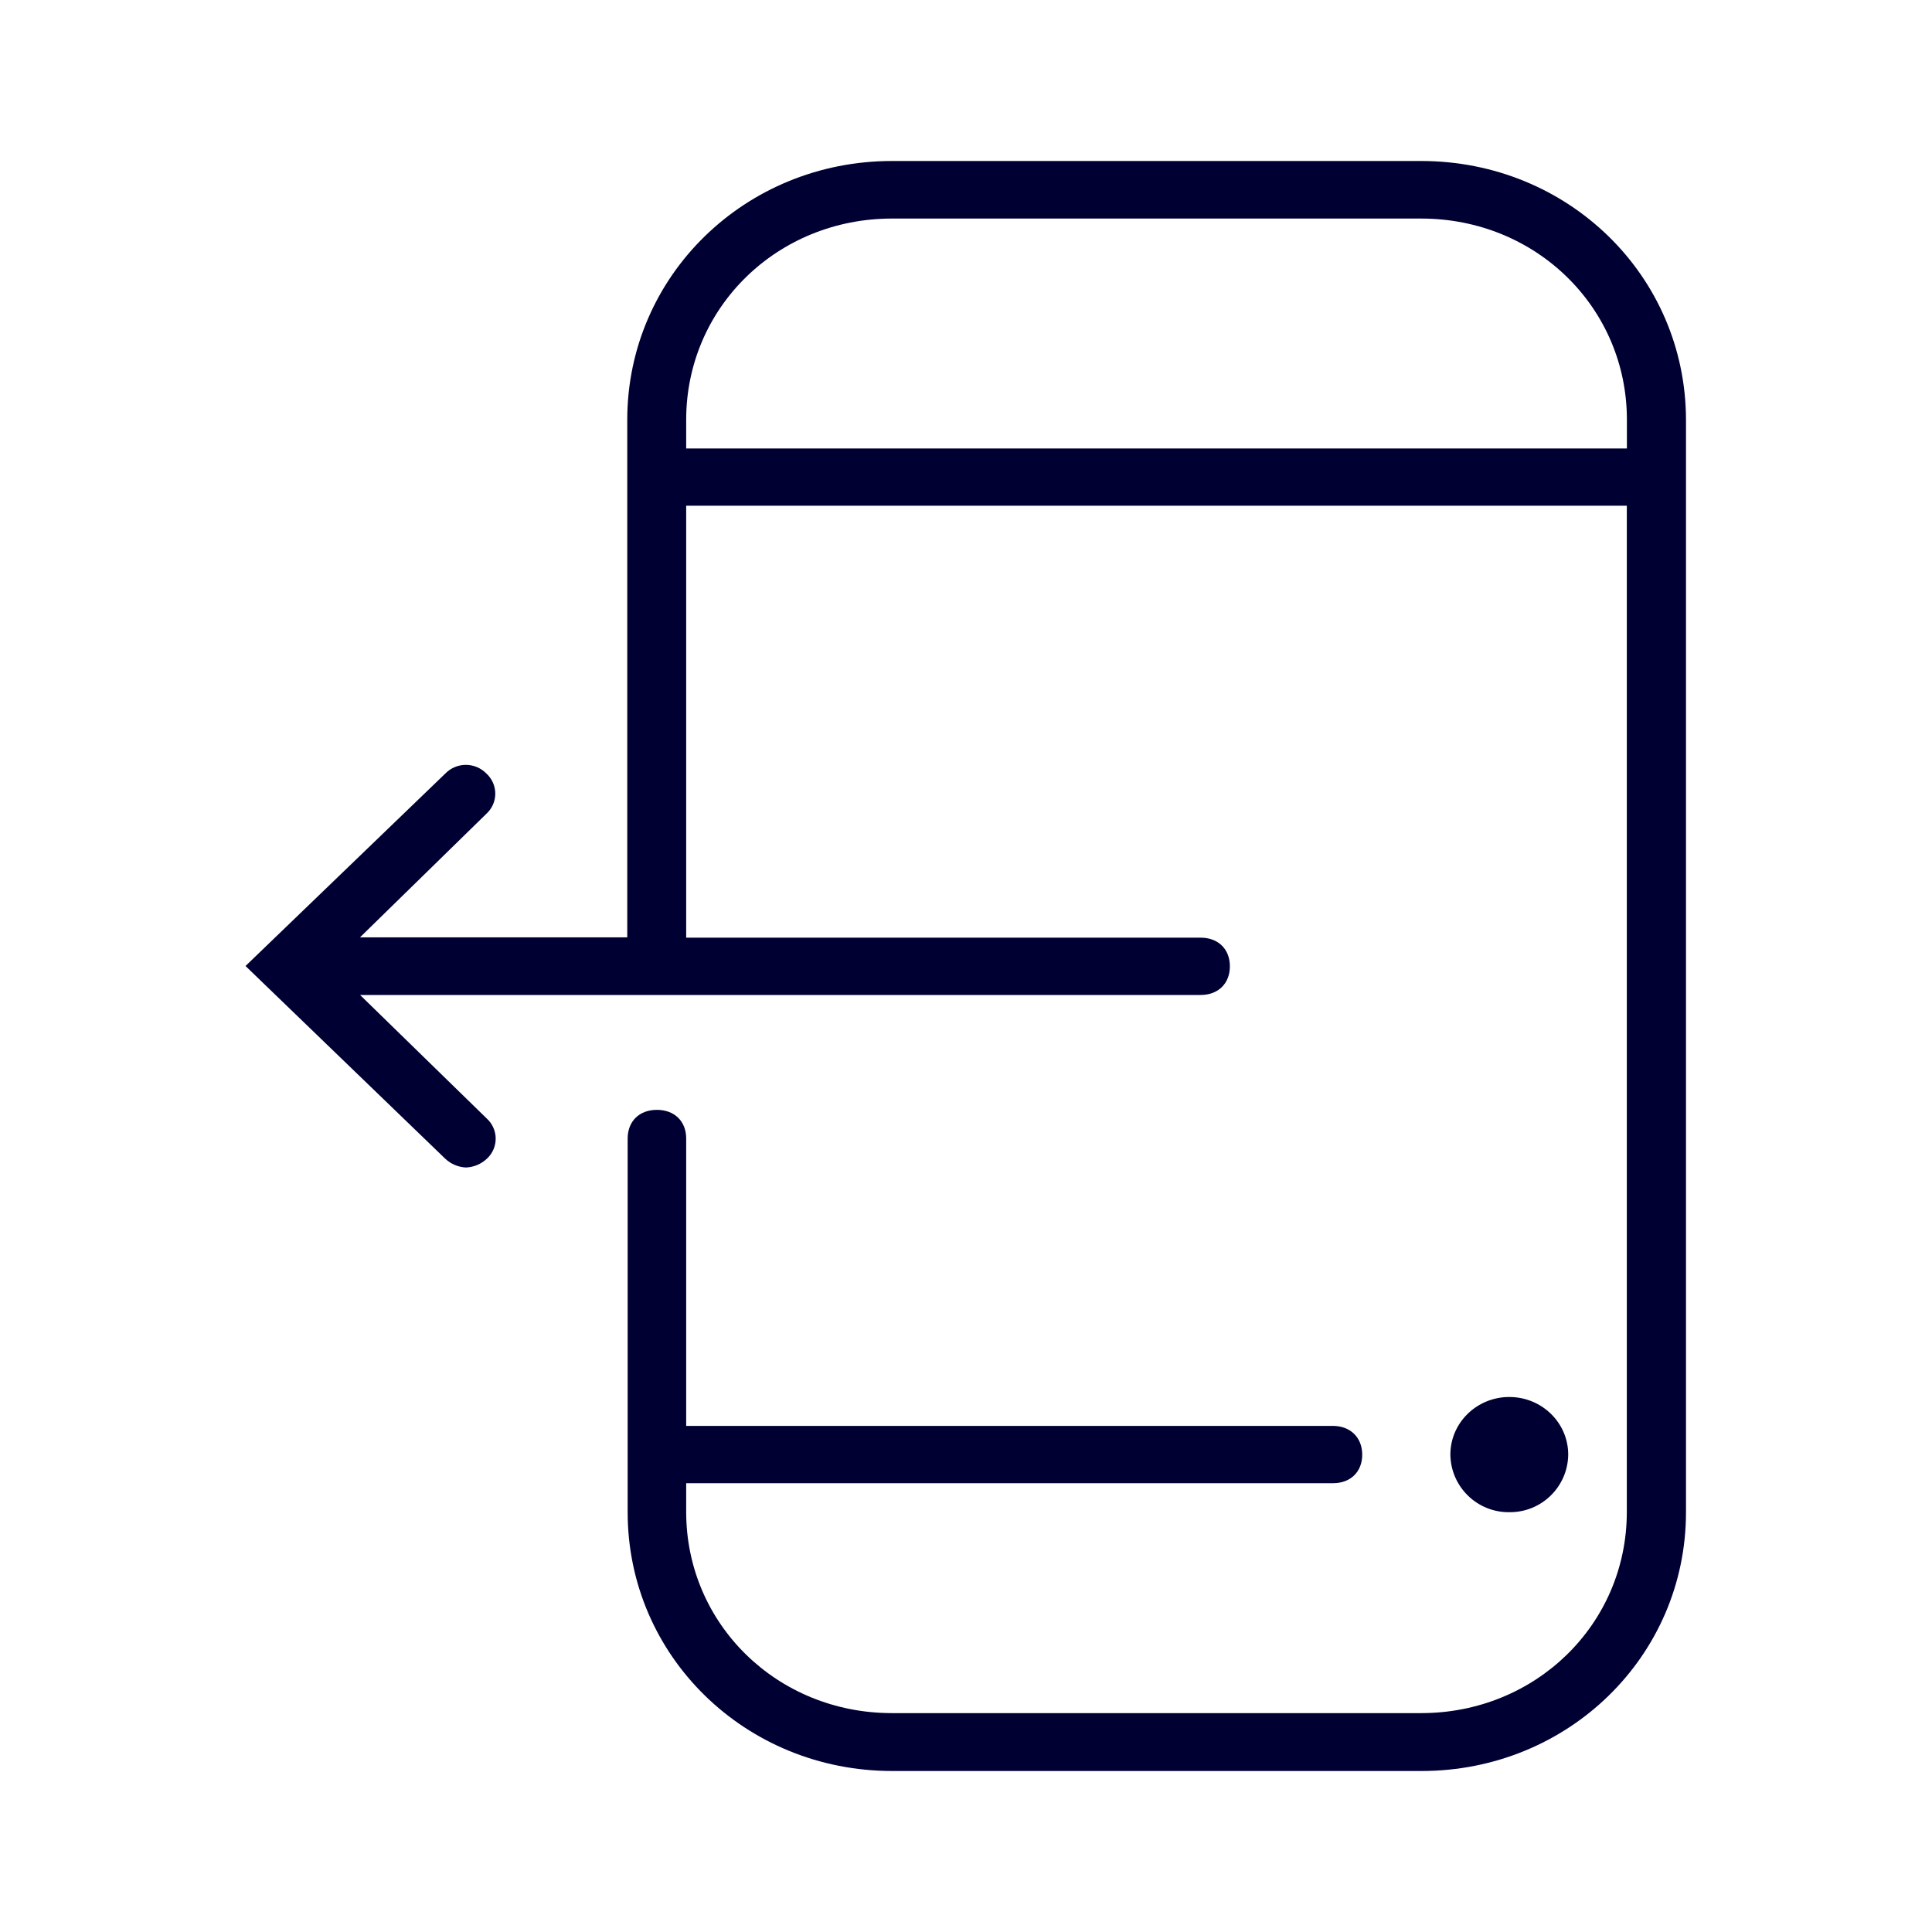
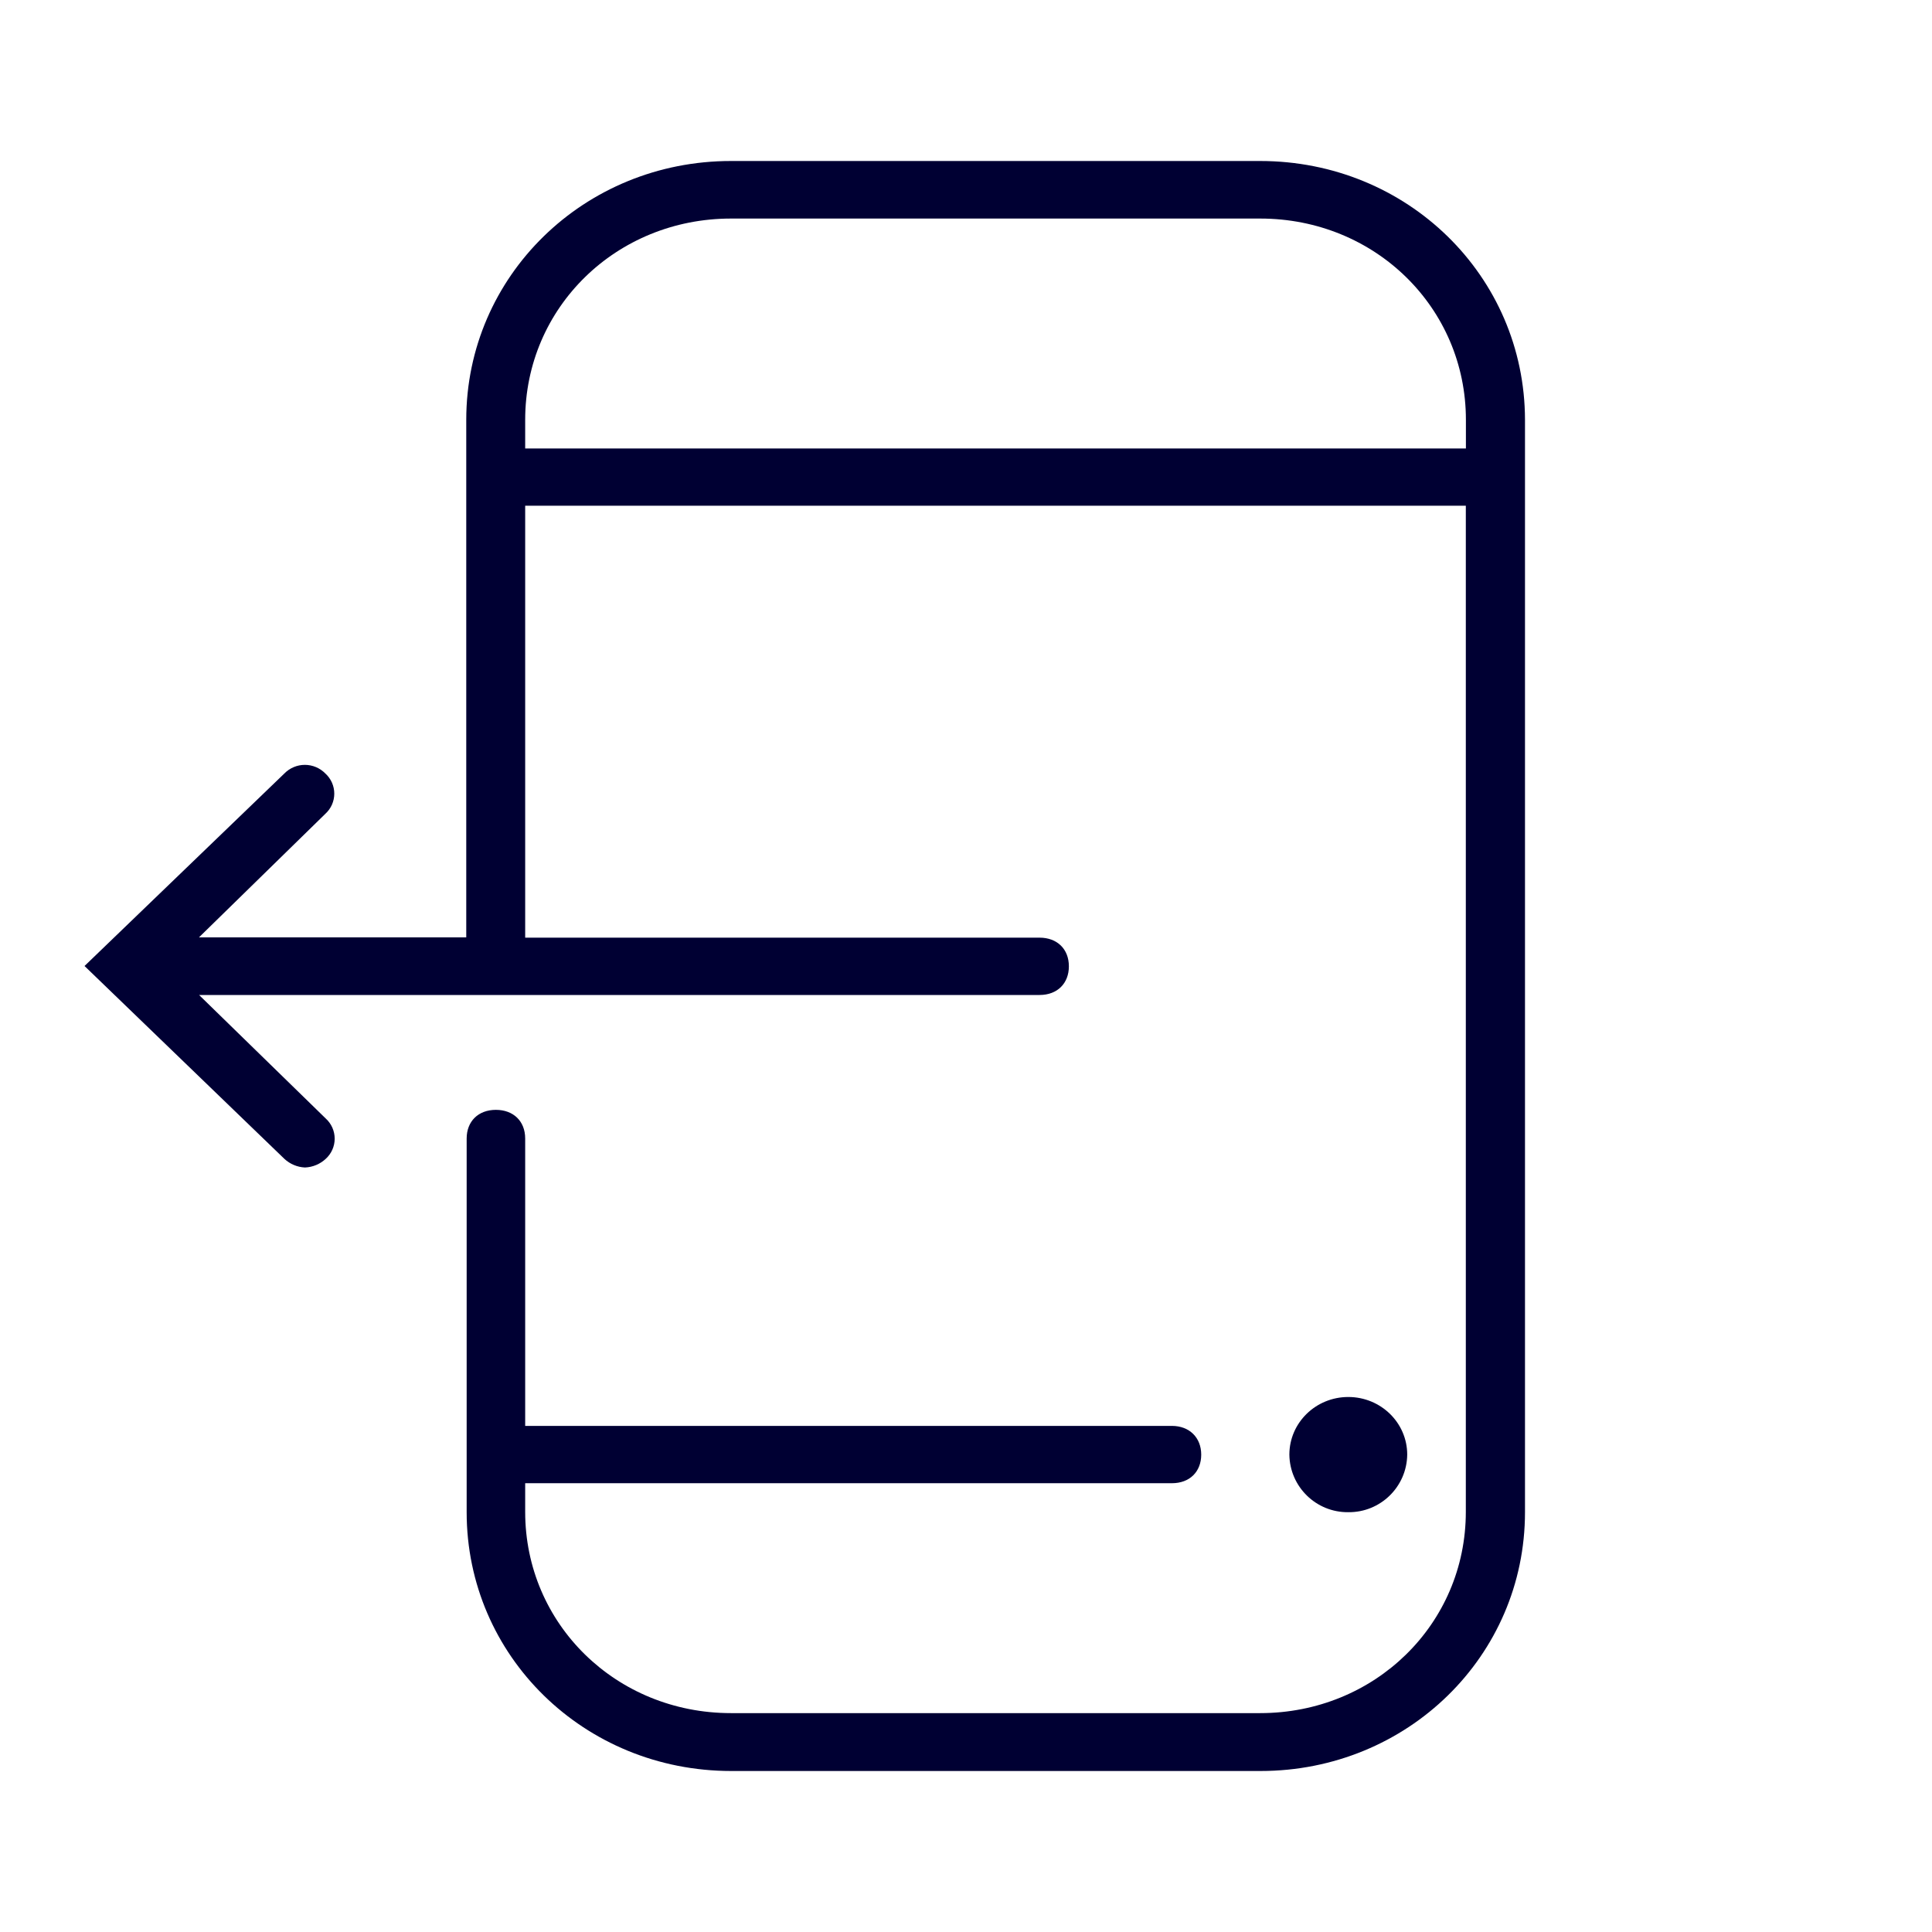
<svg xmlns="http://www.w3.org/2000/svg" width="24" height="24" fill="none">
-   <path d="M19.481 18.07a.724.724 0 0 1-.732.715.724.724 0 0 1-.732-.715c0-.396.328-.716.732-.716.404 0 .732.32.732.716Z" fill="#003" />
-   <path d="M11.08 2h6.574c1.827 0 3.287 1.427 3.29 3.215v13.57c0 1.788-1.463 3.215-3.286 3.215h-6.574c-1.828 0-3.287-1.431-3.287-3.215v-4.642c0-.212.143-.356.363-.356.217 0 .364.14.364.356v3.57h8.034c.217 0 .364.145.364.357s-.143.355-.364.355H8.524v.356c0 1.392 1.129 2.5 2.556 2.5h6.574c1.422 0 2.555-1.104 2.555-2.5V6.282H8.524v5.366h6.39c.217 0 .364.14.364.356 0 .212-.143.356-.364.356H4.473l1.574 1.535a.338.338 0 0 1 0 .5.402.402 0 0 1-.258.108.402.402 0 0 1-.257-.108L3.05 12l2.482-2.391a.356.356 0 0 1 .51 0 .338.338 0 0 1 0 .5l-1.57 1.535h3.32v-6.43C7.793 3.428 9.257 2 11.08 2ZM8.524 5.215v.356H20.21v-.356c0-1.392-1.128-2.5-2.555-2.5H11.08c-1.423 0-2.556 1.104-2.556 2.5Z" fill="#003" />
+   <path d="M17.481 18.07a.724.724 0 0 1-.732.715.724.724 0 0 1-.732-.715c0-.396.328-.716.732-.716.404 0 .732.32.732.716Z" fill="#003" />
+   <path d="M9.08 2h6.574c1.827 0 3.287 1.427 3.29 3.215v13.57c0 1.788-1.463 3.215-3.286 3.215H9.084c-1.828 0-3.287-1.431-3.287-3.215v-4.642c0-.212.143-.356.363-.356.217 0 .364.14.364.356v3.57h8.034c.217 0 .364.145.364.357s-.143.355-.364.355H6.524v.356c0 1.392 1.129 2.5 2.556 2.5h6.574c1.422 0 2.555-1.104 2.555-2.5V6.282H6.524v5.366h6.39c.217 0 .364.14.364.356 0 .212-.143.356-.364.356H2.473l1.574 1.535a.338.338 0 0 1 0 .5.402.402 0 0 1-.258.108.402.402 0 0 1-.257-.108L1.05 12l2.482-2.391a.356.356 0 0 1 .51 0 .338.338 0 0 1 0 .5l-1.57 1.535h3.32v-6.43C5.793 3.428 7.257 2 9.08 2ZM6.524 5.215v.356H18.21v-.356c0-1.392-1.128-2.5-2.555-2.5H9.08c-1.423 0-2.556 1.104-2.556 2.5Z" fill="#003" />
</svg>
